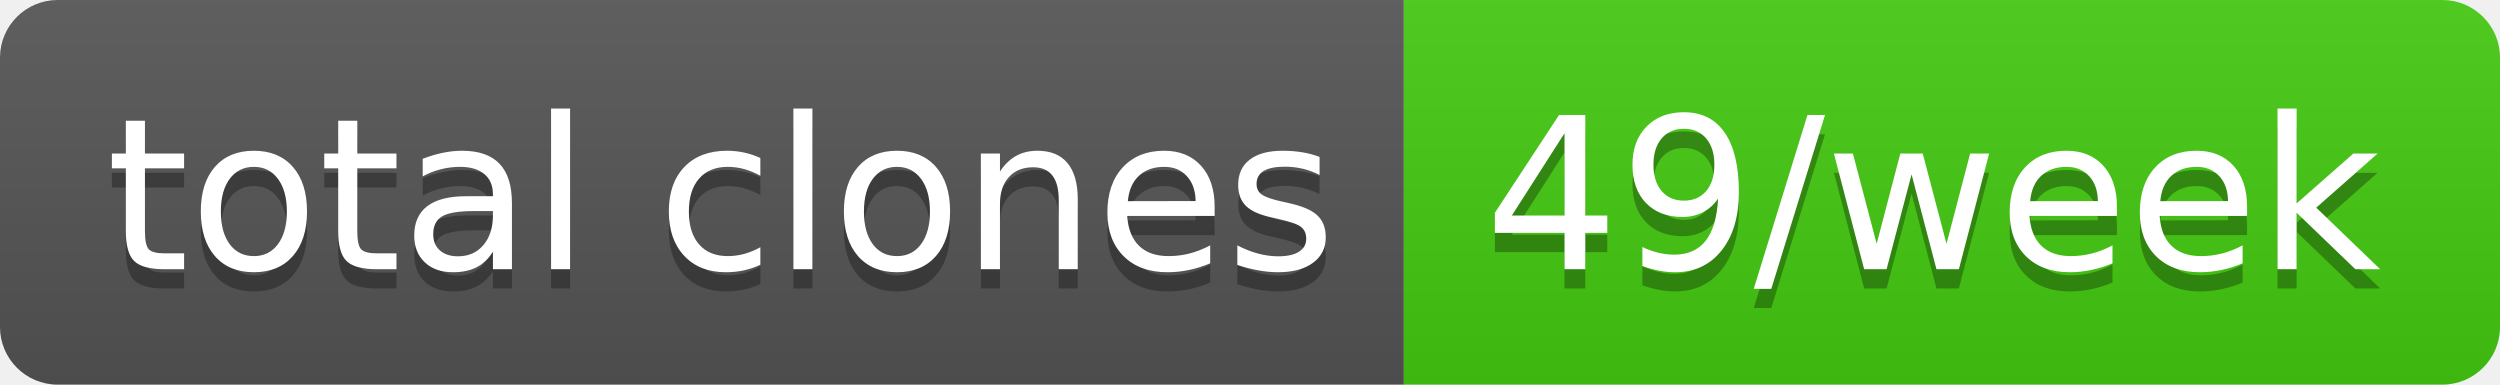
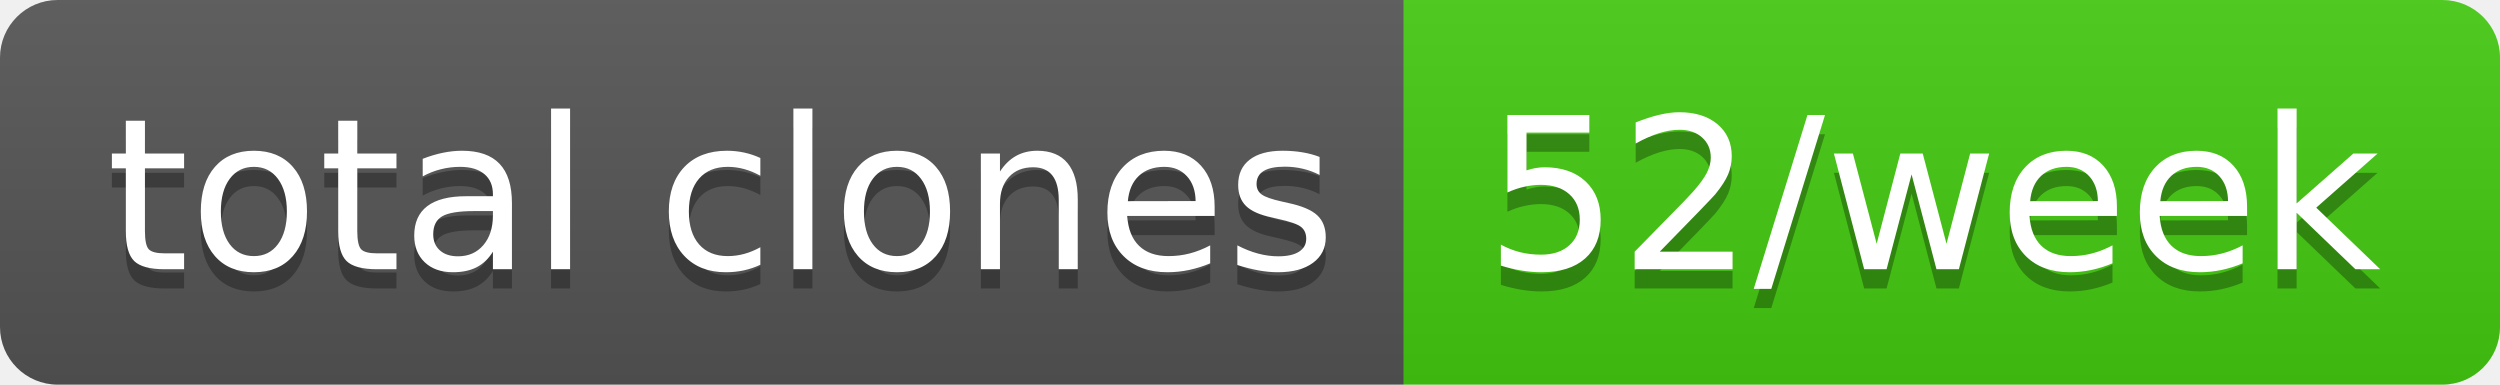
- <svg xmlns="http://www.w3.org/2000/svg" width="130" height="20" role="img" aria-label="total clones: 49/week">
+ <svg xmlns="http://www.w3.org/2000/svg" width="130" height="20" role="img" aria-label="total clones: 52/week">
  <linearGradient id="s" x2="0" y2="100%">
    <stop offset="0" stop-color="#bbb" stop-opacity=".1" />
    <stop offset="1" stop-opacity=".1" />
  </linearGradient>
  <clipPath id="r">
    <rect width="130" height="20" rx="3" fill="#fff" />
  </clipPath>
  <g clip-path="url(#r)">
    <rect width="73" height="20" fill="#555" />
    <rect x="73" width="57" height="20" fill="#4c1" />
    <rect width="130" height="20" fill="url(#s)" />
  </g>
  <g fill="#fff" text-anchor="middle" font-family="Verdana,Geneva,DejaVu Sans,sans-serif" text-rendering="geometricPrecision" font-size="110">
    <text aria-hidden="true" x="375" y="150" fill="#010101" fill-opacity=".3" transform="scale(.1)" textLength="630">total clones</text>
    <text x="375" y="140" transform="scale(.1)" fill="#fff" textLength="630">total clones</text>
-     <text aria-hidden="true" x="1005" y="150" fill="#010101" fill-opacity=".3" transform="scale(.1)" textLength="470">49/week</text>
-     <text x="1005" y="140" transform="scale(.1)" fill="#fff" textLength="470">49/week</text>
+     <text aria-hidden="true" x="1005" y="150" fill="#010101" fill-opacity=".3" transform="scale(.1)" textLength="470">52/week</text>
+     <text x="1005" y="140" transform="scale(.1)" fill="#fff" textLength="470">52/week</text>
  </g>
</svg>
